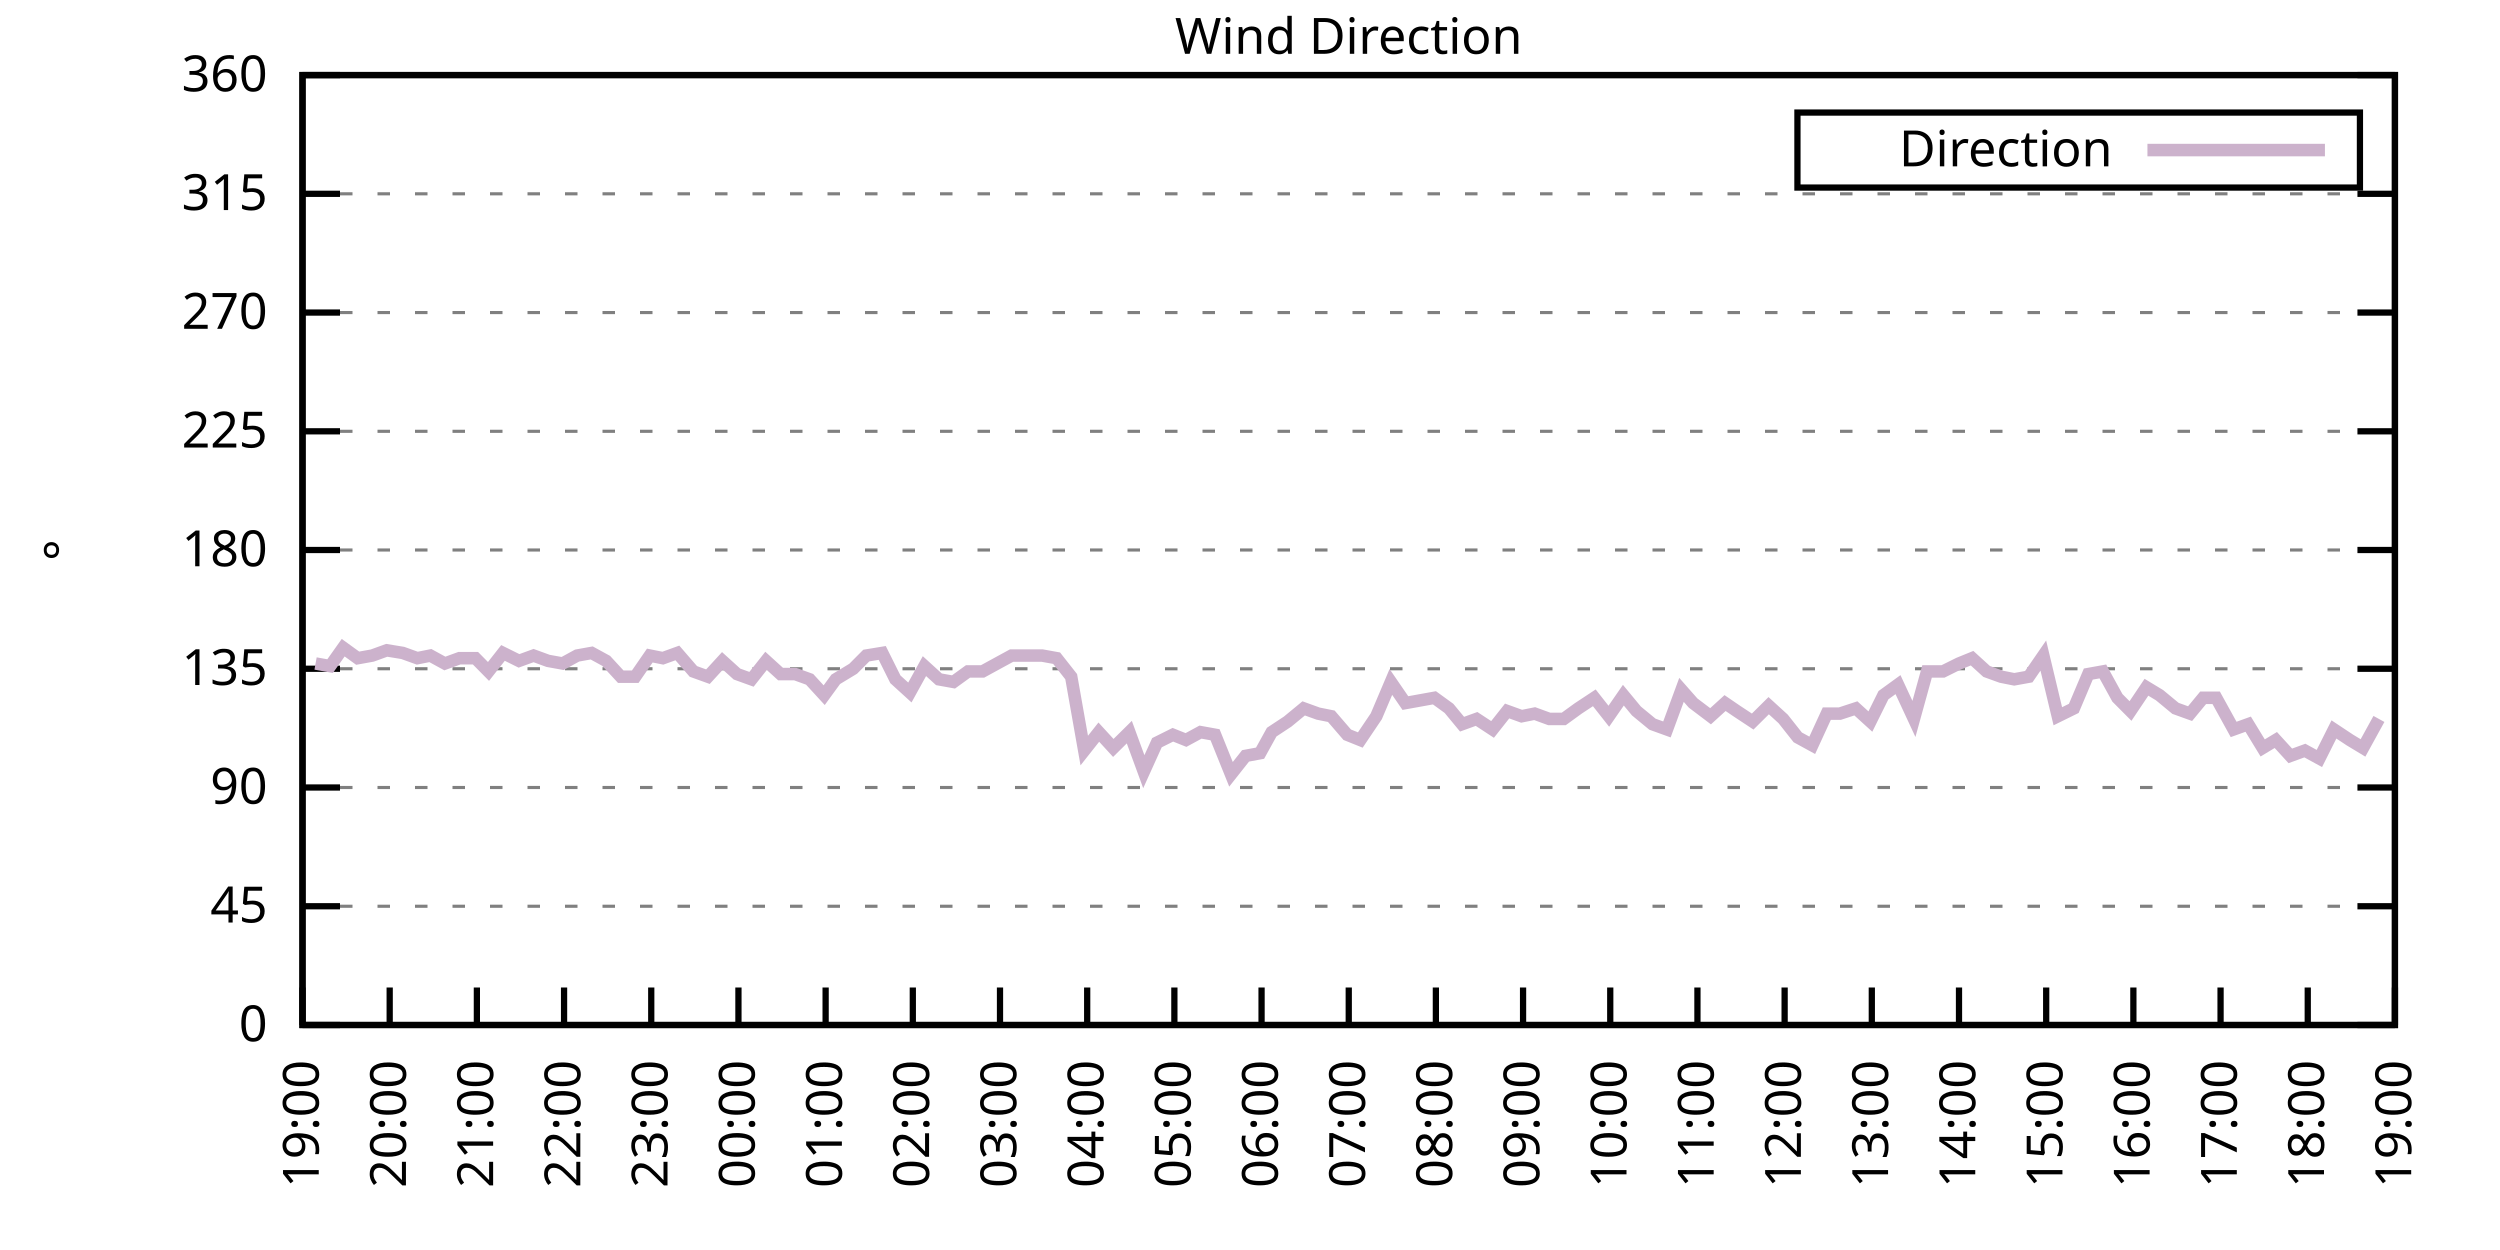
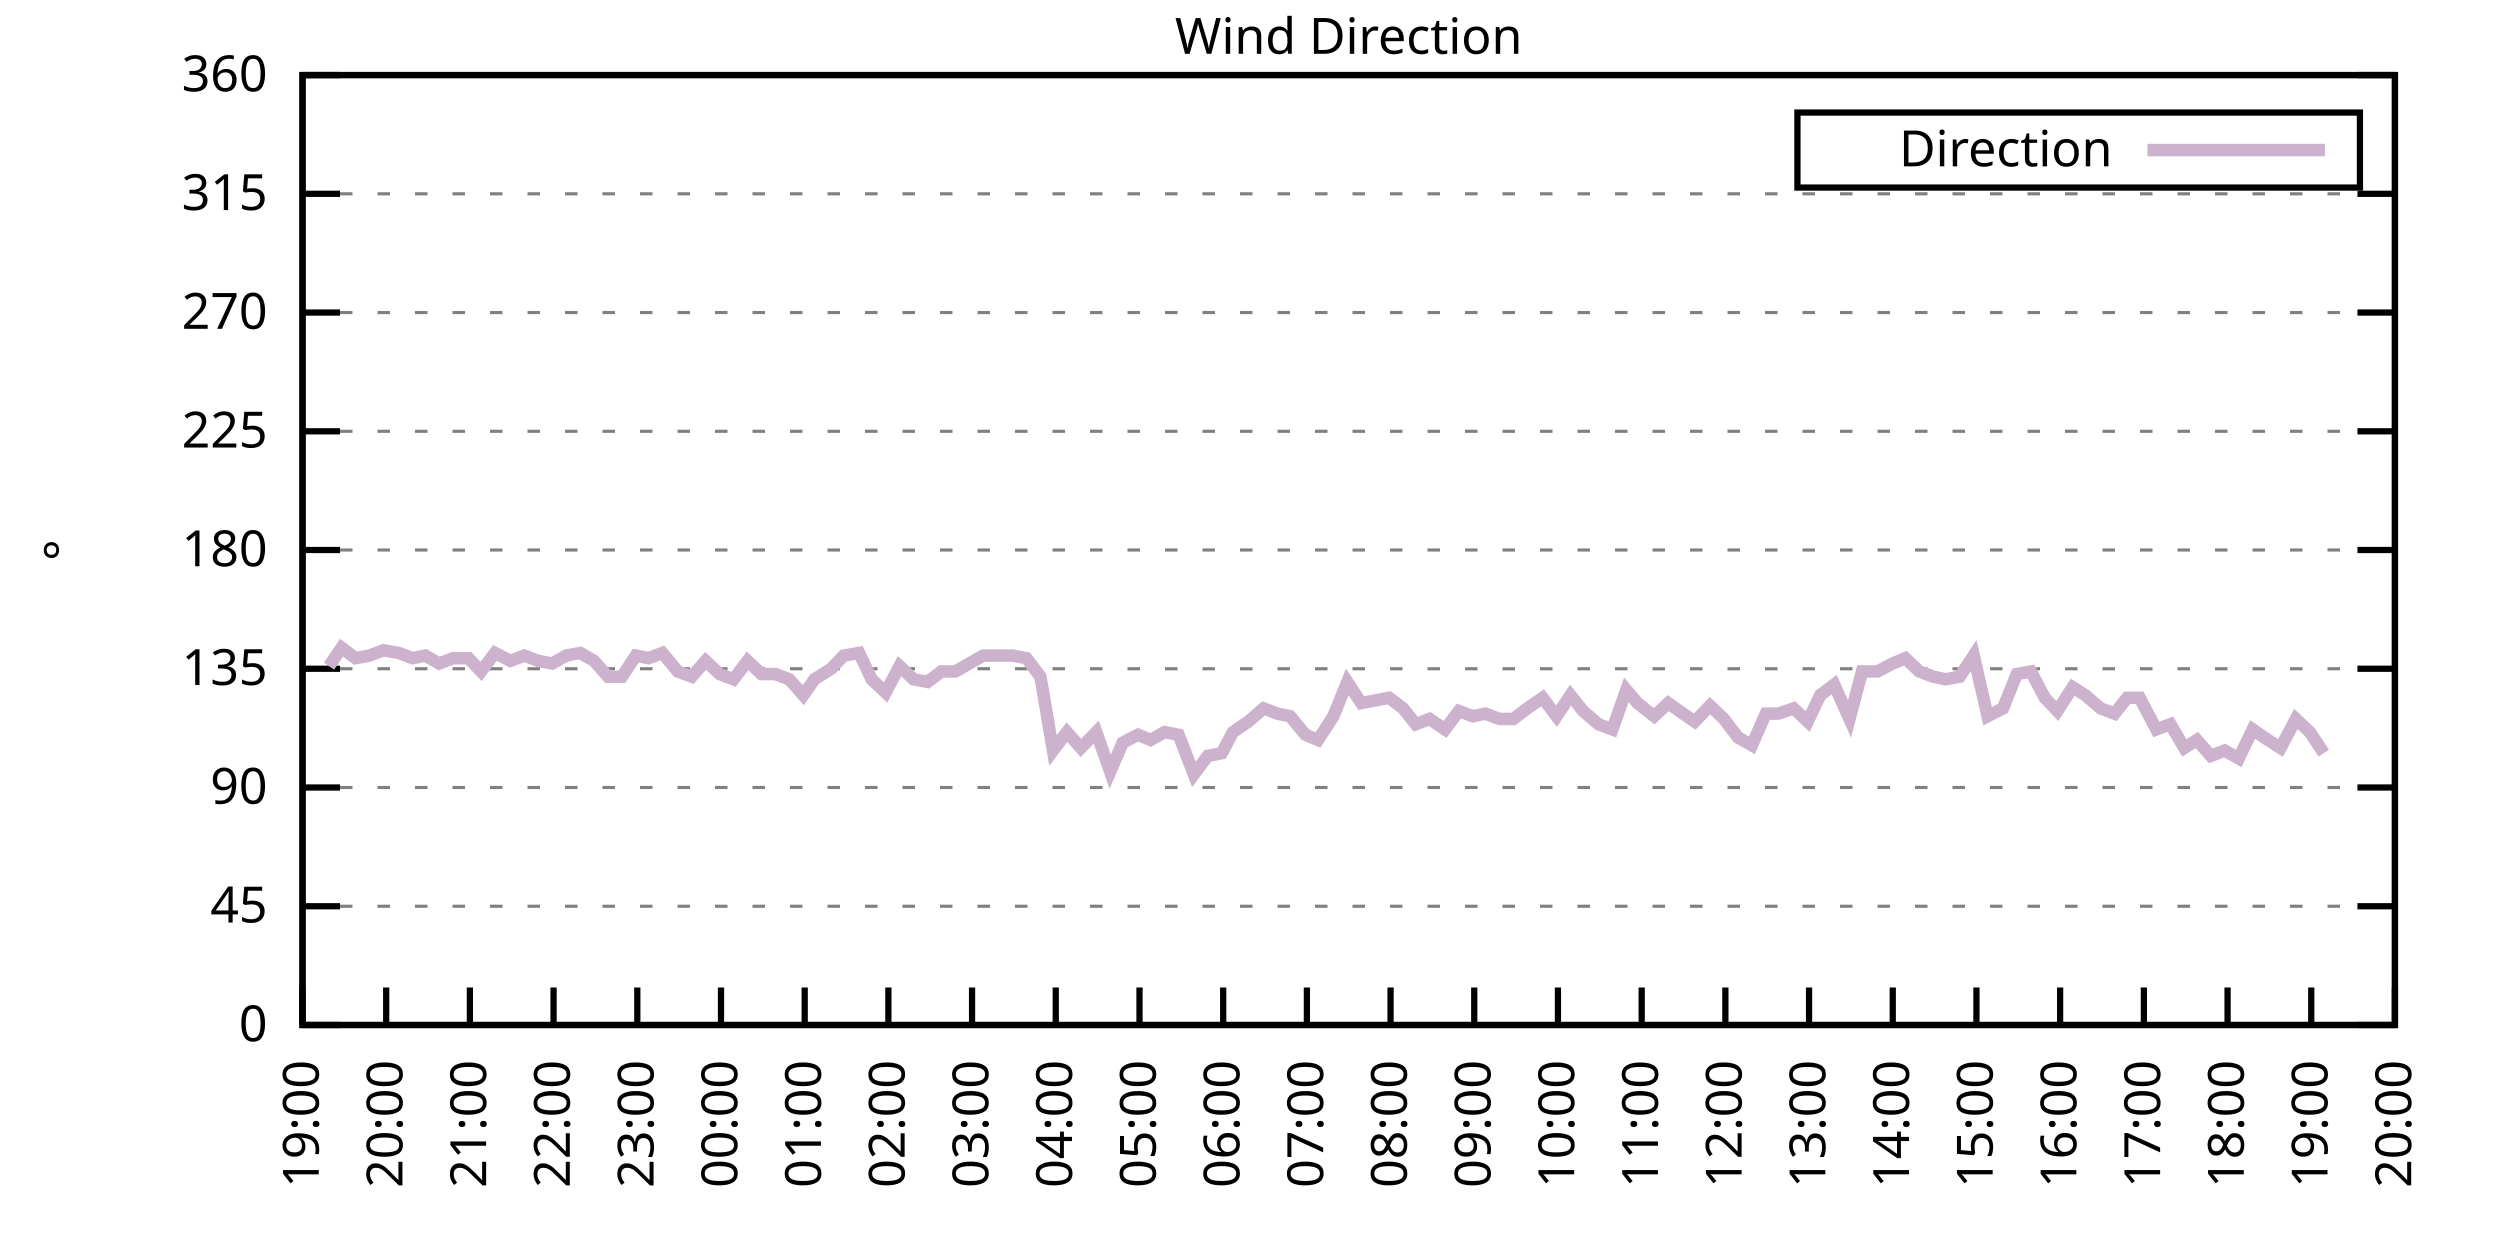
<svg xmlns="http://www.w3.org/2000/svg" xmlns:xlink="http://www.w3.org/1999/xlink" width="400" height="200" viewBox="0 0 400 200">
  <g id="gnuplot_canvas">
    <rect x="0" y="0" width="400" height="200" fill="none" />
    <defs>
      <circle id="gpDot" r="0.5" stroke-width="0.5" stroke="currentColor" />
      <path id="gpPt0" stroke-width="0.333" stroke="currentColor" d="M-1,0 h2 M0,-1 v2" />
      <path id="gpPt1" stroke-width="0.333" stroke="currentColor" d="M-1,-1 L1,1 M1,-1 L-1,1" />
      <path id="gpPt2" stroke-width="0.333" stroke="currentColor" d="M-1,0 L1,0 M0,-1 L0,1 M-1,-1 L1,1 M-1,1 L1,-1" />
      <rect id="gpPt3" stroke-width="0.333" stroke="currentColor" x="-1" y="-1" width="2" height="2" />
      <rect id="gpPt4" stroke-width="0.333" stroke="currentColor" fill="currentColor" x="-1" y="-1" width="2" height="2" />
      <circle id="gpPt5" stroke-width="0.333" stroke="currentColor" cx="0" cy="0" r="1" />
      <use xlink:href="#gpPt5" id="gpPt6" fill="currentColor" stroke="none" />
      <path id="gpPt7" stroke-width="0.333" stroke="currentColor" d="M0,-1.33 L-1.33,0.67 L1.33,0.67 z" />
      <use xlink:href="#gpPt7" id="gpPt8" fill="currentColor" stroke="none" />
      <use xlink:href="#gpPt7" id="gpPt9" stroke="currentColor" transform="rotate(180)" />
      <use xlink:href="#gpPt9" id="gpPt10" fill="currentColor" stroke="none" />
      <use xlink:href="#gpPt3" id="gpPt11" stroke="currentColor" transform="rotate(45)" />
      <use xlink:href="#gpPt11" id="gpPt12" fill="currentColor" stroke="none" />
      <path id="gpPt13" stroke-width="0.333" stroke="currentColor" d="M0,1.330 L1.265,0.411 L0.782,-1.067 L-0.782,-1.076 L-1.265,0.411 z" />
      <use xlink:href="#gpPt13" id="gpPt14" fill="currentColor" stroke="none" />
      <filter id="textbox" filterUnits="objectBoundingBox" x="0" y="0" height="1" width="1">
        <feFlood flood-color="white" flood-opacity="1" result="bgnd" />
        <feComposite in="SourceGraphic" in2="bgnd" operator="atop" />
      </filter>
      <filter id="greybox" filterUnits="objectBoundingBox" x="0" y="0" height="1" width="1">
        <feFlood flood-color="lightgrey" flood-opacity="1" result="grey" />
        <feComposite in="SourceGraphic" in2="grey" operator="atop" />
      </filter>
    </defs>
    <g fill="none" color="white" stroke="currentColor" stroke-width="1.00" stroke-linecap="butt" stroke-linejoin="miter">
</g>
    <g fill="none" color="black" stroke="currentColor" stroke-width="1.00" stroke-linecap="butt" stroke-linejoin="miter">
      <g stroke="none" shape-rendering="crispEdges">
        <polygon fill="rgb(255, 255, 255)" points="48.40,164.00 383.18,164.00 383.18,12.02 48.40,12.02 " />
      </g>
    </g>
    <g fill="none" color="black" stroke="currentColor" stroke-width="1.00" stroke-linecap="butt" stroke-linejoin="miter">
</g>
    <g fill="none" color="black" stroke="black" stroke-width="0.50" stroke-linecap="butt" stroke-linejoin="miter">
</g>
    <g fill="none" color="gray" stroke="currentColor" stroke-width="0.50" stroke-linecap="butt" stroke-linejoin="miter">
      <path stroke="gray" stroke-dasharray="2,4" class="gridline" d="M48.40,164.00 L383.19,164.00  " />
    </g>
    <g fill="none" color="gray" stroke="gray" stroke-width="1.00" stroke-linecap="butt" stroke-linejoin="miter">
</g>
    <g fill="none" color="black" stroke="currentColor" stroke-width="1.00" stroke-linecap="butt" stroke-linejoin="miter">
      <path stroke="black" d="M48.40,164.00 L54.40,164.00 M383.19,164.00 L377.19,164.00  " />
      <g transform="translate(42.80,166.60)" stroke="none" fill="black" font-family="Sans" font-size="8.00" text-anchor="end">
        <text>
          <tspan font-family="Sans"> 0</tspan>
        </text>
      </g>
    </g>
    <g fill="none" color="black" stroke="currentColor" stroke-width="1.00" stroke-linecap="butt" stroke-linejoin="miter">
</g>
    <g fill="none" color="black" stroke="black" stroke-width="0.50" stroke-linecap="butt" stroke-linejoin="miter">
</g>
    <g fill="none" color="gray" stroke="currentColor" stroke-width="0.50" stroke-linecap="butt" stroke-linejoin="miter">
      <path stroke="gray" stroke-dasharray="2,4" class="gridline" d="M48.40,145.00 L383.19,145.00  " />
    </g>
    <g fill="none" color="gray" stroke="gray" stroke-width="1.00" stroke-linecap="butt" stroke-linejoin="miter">
</g>
    <g fill="none" color="black" stroke="currentColor" stroke-width="1.00" stroke-linecap="butt" stroke-linejoin="miter">
      <path stroke="black" d="M48.40,145.00 L54.40,145.00 M383.19,145.00 L377.19,145.00  " />
      <g transform="translate(42.80,147.60)" stroke="none" fill="black" font-family="Sans" font-size="8.00" text-anchor="end">
        <text>
          <tspan font-family="Sans"> 45</tspan>
        </text>
      </g>
    </g>
    <g fill="none" color="black" stroke="currentColor" stroke-width="1.00" stroke-linecap="butt" stroke-linejoin="miter">
</g>
    <g fill="none" color="black" stroke="black" stroke-width="0.50" stroke-linecap="butt" stroke-linejoin="miter">
</g>
    <g fill="none" color="gray" stroke="currentColor" stroke-width="0.50" stroke-linecap="butt" stroke-linejoin="miter">
      <path stroke="gray" stroke-dasharray="2,4" class="gridline" d="M48.40,126.00 L383.19,126.00  " />
    </g>
    <g fill="none" color="gray" stroke="gray" stroke-width="1.00" stroke-linecap="butt" stroke-linejoin="miter">
</g>
    <g fill="none" color="black" stroke="currentColor" stroke-width="1.00" stroke-linecap="butt" stroke-linejoin="miter">
      <path stroke="black" d="M48.40,126.00 L54.40,126.00 M383.19,126.00 L377.19,126.00  " />
      <g transform="translate(42.80,128.60)" stroke="none" fill="black" font-family="Sans" font-size="8.00" text-anchor="end">
        <text>
          <tspan font-family="Sans"> 90</tspan>
        </text>
      </g>
    </g>
    <g fill="none" color="black" stroke="currentColor" stroke-width="1.00" stroke-linecap="butt" stroke-linejoin="miter">
</g>
    <g fill="none" color="black" stroke="black" stroke-width="0.50" stroke-linecap="butt" stroke-linejoin="miter">
</g>
    <g fill="none" color="gray" stroke="currentColor" stroke-width="0.50" stroke-linecap="butt" stroke-linejoin="miter">
      <path stroke="gray" stroke-dasharray="2,4" class="gridline" d="M48.40,107.00 L383.19,107.00  " />
    </g>
    <g fill="none" color="gray" stroke="gray" stroke-width="1.00" stroke-linecap="butt" stroke-linejoin="miter">
</g>
    <g fill="none" color="black" stroke="currentColor" stroke-width="1.00" stroke-linecap="butt" stroke-linejoin="miter">
      <path stroke="black" d="M48.40,107.00 L54.40,107.00 M383.19,107.00 L377.19,107.00  " />
      <g transform="translate(42.80,109.60)" stroke="none" fill="black" font-family="Sans" font-size="8.00" text-anchor="end">
        <text>
          <tspan font-family="Sans"> 135</tspan>
        </text>
      </g>
    </g>
    <g fill="none" color="black" stroke="currentColor" stroke-width="1.00" stroke-linecap="butt" stroke-linejoin="miter">
</g>
    <g fill="none" color="black" stroke="black" stroke-width="0.50" stroke-linecap="butt" stroke-linejoin="miter">
</g>
    <g fill="none" color="gray" stroke="currentColor" stroke-width="0.50" stroke-linecap="butt" stroke-linejoin="miter">
      <path stroke="gray" stroke-dasharray="2,4" class="gridline" d="M48.40,88.00 L383.19,88.00  " />
    </g>
    <g fill="none" color="gray" stroke="gray" stroke-width="1.00" stroke-linecap="butt" stroke-linejoin="miter">
</g>
    <g fill="none" color="black" stroke="currentColor" stroke-width="1.00" stroke-linecap="butt" stroke-linejoin="miter">
      <path stroke="black" d="M48.40,88.00 L54.40,88.00 M383.19,88.00 L377.19,88.00  " />
      <g transform="translate(42.80,90.60)" stroke="none" fill="black" font-family="Sans" font-size="8.00" text-anchor="end">
        <text>
          <tspan font-family="Sans"> 180</tspan>
        </text>
      </g>
    </g>
    <g fill="none" color="black" stroke="currentColor" stroke-width="1.00" stroke-linecap="butt" stroke-linejoin="miter">
</g>
    <g fill="none" color="black" stroke="black" stroke-width="0.50" stroke-linecap="butt" stroke-linejoin="miter">
</g>
    <g fill="none" color="gray" stroke="currentColor" stroke-width="0.50" stroke-linecap="butt" stroke-linejoin="miter">
      <path stroke="gray" stroke-dasharray="2,4" class="gridline" d="M48.40,69.01 L383.19,69.01  " />
    </g>
    <g fill="none" color="gray" stroke="gray" stroke-width="1.00" stroke-linecap="butt" stroke-linejoin="miter">
</g>
    <g fill="none" color="black" stroke="currentColor" stroke-width="1.00" stroke-linecap="butt" stroke-linejoin="miter">
      <path stroke="black" d="M48.40,69.01 L54.40,69.01 M383.19,69.01 L377.19,69.01  " />
      <g transform="translate(42.80,71.61)" stroke="none" fill="black" font-family="Sans" font-size="8.00" text-anchor="end">
        <text>
          <tspan font-family="Sans"> 225</tspan>
        </text>
      </g>
    </g>
    <g fill="none" color="black" stroke="currentColor" stroke-width="1.00" stroke-linecap="butt" stroke-linejoin="miter">
</g>
    <g fill="none" color="black" stroke="black" stroke-width="0.50" stroke-linecap="butt" stroke-linejoin="miter">
</g>
    <g fill="none" color="gray" stroke="currentColor" stroke-width="0.50" stroke-linecap="butt" stroke-linejoin="miter">
      <path stroke="gray" stroke-dasharray="2,4" class="gridline" d="M48.40,50.01 L383.19,50.01  " />
    </g>
    <g fill="none" color="gray" stroke="gray" stroke-width="1.00" stroke-linecap="butt" stroke-linejoin="miter">
</g>
    <g fill="none" color="black" stroke="currentColor" stroke-width="1.00" stroke-linecap="butt" stroke-linejoin="miter">
      <path stroke="black" d="M48.40,50.01 L54.40,50.01 M383.19,50.01 L377.19,50.01  " />
      <g transform="translate(42.80,52.61)" stroke="none" fill="black" font-family="Sans" font-size="8.00" text-anchor="end">
        <text>
          <tspan font-family="Sans"> 270</tspan>
        </text>
      </g>
    </g>
    <g fill="none" color="black" stroke="currentColor" stroke-width="1.00" stroke-linecap="butt" stroke-linejoin="miter">
</g>
    <g fill="none" color="black" stroke="black" stroke-width="0.50" stroke-linecap="butt" stroke-linejoin="miter">
</g>
    <g fill="none" color="gray" stroke="currentColor" stroke-width="0.50" stroke-linecap="butt" stroke-linejoin="miter">
      <path stroke="gray" stroke-dasharray="2,4" class="gridline" d="M48.40,31.01 L383.19,31.01  " />
    </g>
    <g fill="none" color="gray" stroke="gray" stroke-width="1.00" stroke-linecap="butt" stroke-linejoin="miter">
</g>
    <g fill="none" color="black" stroke="currentColor" stroke-width="1.00" stroke-linecap="butt" stroke-linejoin="miter">
      <path stroke="black" d="M48.40,31.01 L54.40,31.01 M383.19,31.01 L377.19,31.01  " />
      <g transform="translate(42.80,33.61)" stroke="none" fill="black" font-family="Sans" font-size="8.00" text-anchor="end">
        <text>
          <tspan font-family="Sans"> 315</tspan>
        </text>
      </g>
    </g>
    <g fill="none" color="black" stroke="currentColor" stroke-width="1.00" stroke-linecap="butt" stroke-linejoin="miter">
</g>
    <g fill="none" color="black" stroke="black" stroke-width="0.50" stroke-linecap="butt" stroke-linejoin="miter">
</g>
    <g fill="none" color="gray" stroke="currentColor" stroke-width="0.50" stroke-linecap="butt" stroke-linejoin="miter">
      <path stroke="gray" stroke-dasharray="2,4" class="gridline" d="M48.40,12.01 L383.19,12.01  " />
    </g>
    <g fill="none" color="gray" stroke="gray" stroke-width="1.00" stroke-linecap="butt" stroke-linejoin="miter">
</g>
    <g fill="none" color="black" stroke="currentColor" stroke-width="1.00" stroke-linecap="butt" stroke-linejoin="miter">
      <path stroke="black" d="M48.40,12.01 L54.40,12.01 M383.19,12.01 L377.19,12.01  " />
      <g transform="translate(42.80,14.61)" stroke="none" fill="black" font-family="Sans" font-size="8.00" text-anchor="end">
        <text>
          <tspan font-family="Sans"> 360</tspan>
        </text>
      </g>
    </g>
    <g fill="none" color="black" stroke="currentColor" stroke-width="1.00" stroke-linecap="butt" stroke-linejoin="miter">
      <path stroke="black" d="M48.40,164.00 L48.40,158.00  " />
      <g transform="translate(51.00,169.60) rotate(270.00)" stroke="none" fill="black" font-family="Sans" font-size="8.00" text-anchor="end">
        <text>
          <tspan font-family="Sans">19:00</tspan>
        </text>
      </g>
    </g>
    <g fill="none" color="black" stroke="currentColor" stroke-width="1.00" stroke-linecap="butt" stroke-linejoin="miter">
-       <path stroke="black" d="M62.35,164.00 L62.35,158.00  " />
-       <g transform="translate(64.95,169.60) rotate(270.00)" stroke="none" fill="black" font-family="Sans" font-size="8.00" text-anchor="end">
+       <path stroke="black" d="M61.79,164.00 L61.79,158.00  " />
+       <g transform="translate(64.39,169.60) rotate(270.00)" stroke="none" fill="black" font-family="Sans" font-size="8.00" text-anchor="end">
        <text>
          <tspan font-family="Sans">20:00</tspan>
        </text>
      </g>
    </g>
    <g fill="none" color="black" stroke="currentColor" stroke-width="1.00" stroke-linecap="butt" stroke-linejoin="miter">
-       <path stroke="black" d="M76.30,164.00 L76.30,158.00  " />
-       <g transform="translate(78.90,169.60) rotate(270.00)" stroke="none" fill="black" font-family="Sans" font-size="8.00" text-anchor="end">
+       <path stroke="black" d="M75.18,164.00 L75.18,158.00  " />
+       <g transform="translate(77.78,169.60) rotate(270.00)" stroke="none" fill="black" font-family="Sans" font-size="8.00" text-anchor="end">
        <text>
          <tspan font-family="Sans">21:00</tspan>
        </text>
      </g>
    </g>
    <g fill="none" color="black" stroke="currentColor" stroke-width="1.00" stroke-linecap="butt" stroke-linejoin="miter">
-       <path stroke="black" d="M90.25,164.00 L90.25,158.00  " />
-       <g transform="translate(92.85,169.60) rotate(270.00)" stroke="none" fill="black" font-family="Sans" font-size="8.00" text-anchor="end">
+       <path stroke="black" d="M88.57,164.00 L88.57,158.00  " />
+       <g transform="translate(91.17,169.60) rotate(270.00)" stroke="none" fill="black" font-family="Sans" font-size="8.00" text-anchor="end">
        <text>
          <tspan font-family="Sans">22:00</tspan>
        </text>
      </g>
    </g>
    <g fill="none" color="black" stroke="currentColor" stroke-width="1.00" stroke-linecap="butt" stroke-linejoin="miter">
-       <path stroke="black" d="M104.20,164.00 L104.20,158.00  " />
-       <g transform="translate(106.80,169.60) rotate(270.00)" stroke="none" fill="black" font-family="Sans" font-size="8.00" text-anchor="end">
+       <path stroke="black" d="M101.97,164.00 L101.97,158.00  " />
+       <g transform="translate(104.57,169.60) rotate(270.00)" stroke="none" fill="black" font-family="Sans" font-size="8.00" text-anchor="end">
        <text>
          <tspan font-family="Sans">23:00</tspan>
        </text>
      </g>
    </g>
    <g fill="none" color="black" stroke="currentColor" stroke-width="1.00" stroke-linecap="butt" stroke-linejoin="miter">
-       <path stroke="black" d="M118.15,164.00 L118.15,158.00  " />
-       <g transform="translate(120.75,169.60) rotate(270.00)" stroke="none" fill="black" font-family="Sans" font-size="8.00" text-anchor="end">
+       <path stroke="black" d="M115.36,164.00 L115.36,158.00  " />
+       <g transform="translate(117.96,169.60) rotate(270.00)" stroke="none" fill="black" font-family="Sans" font-size="8.00" text-anchor="end">
        <text>
          <tspan font-family="Sans">00:00</tspan>
        </text>
      </g>
    </g>
    <g fill="none" color="black" stroke="currentColor" stroke-width="1.00" stroke-linecap="butt" stroke-linejoin="miter">
-       <path stroke="black" d="M132.10,164.00 L132.10,158.00  " />
-       <g transform="translate(134.70,169.60) rotate(270.00)" stroke="none" fill="black" font-family="Sans" font-size="8.00" text-anchor="end">
+       <path stroke="black" d="M128.75,164.00 L128.75,158.00  " />
+       <g transform="translate(131.35,169.60) rotate(270.00)" stroke="none" fill="black" font-family="Sans" font-size="8.00" text-anchor="end">
        <text>
          <tspan font-family="Sans">01:00</tspan>
        </text>
      </g>
    </g>
    <g fill="none" color="black" stroke="currentColor" stroke-width="1.00" stroke-linecap="butt" stroke-linejoin="miter">
-       <path stroke="black" d="M146.05,164.00 L146.05,158.00  " />
-       <g transform="translate(148.65,169.60) rotate(270.00)" stroke="none" fill="black" font-family="Sans" font-size="8.00" text-anchor="end">
+       <path stroke="black" d="M142.14,164.00 L142.14,158.00  " />
+       <g transform="translate(144.74,169.60) rotate(270.00)" stroke="none" fill="black" font-family="Sans" font-size="8.00" text-anchor="end">
        <text>
          <tspan font-family="Sans">02:00</tspan>
        </text>
      </g>
    </g>
    <g fill="none" color="black" stroke="currentColor" stroke-width="1.00" stroke-linecap="butt" stroke-linejoin="miter">
-       <path stroke="black" d="M160.00,164.00 L160.00,158.00  " />
-       <g transform="translate(162.60,169.60) rotate(270.00)" stroke="none" fill="black" font-family="Sans" font-size="8.00" text-anchor="end">
+       <path stroke="black" d="M155.53,164.00 L155.53,158.00  " />
+       <g transform="translate(158.13,169.60) rotate(270.00)" stroke="none" fill="black" font-family="Sans" font-size="8.00" text-anchor="end">
        <text>
          <tspan font-family="Sans">03:00</tspan>
        </text>
      </g>
    </g>
    <g fill="none" color="black" stroke="currentColor" stroke-width="1.00" stroke-linecap="butt" stroke-linejoin="miter">
-       <path stroke="black" d="M173.95,164.00 L173.95,158.00  " />
-       <g transform="translate(176.55,169.60) rotate(270.00)" stroke="none" fill="black" font-family="Sans" font-size="8.00" text-anchor="end">
+       <path stroke="black" d="M168.92,164.00 L168.92,158.00  " />
+       <g transform="translate(171.52,169.60) rotate(270.00)" stroke="none" fill="black" font-family="Sans" font-size="8.00" text-anchor="end">
        <text>
          <tspan font-family="Sans">04:00</tspan>
        </text>
      </g>
    </g>
    <g fill="none" color="black" stroke="currentColor" stroke-width="1.00" stroke-linecap="butt" stroke-linejoin="miter">
-       <path stroke="black" d="M187.90,164.00 L187.90,158.00  " />
-       <g transform="translate(190.50,169.60) rotate(270.00)" stroke="none" fill="black" font-family="Sans" font-size="8.00" text-anchor="end">
+       <path stroke="black" d="M182.32,164.00 L182.32,158.00  " />
+       <g transform="translate(184.92,169.60) rotate(270.00)" stroke="none" fill="black" font-family="Sans" font-size="8.00" text-anchor="end">
        <text>
          <tspan font-family="Sans">05:00</tspan>
        </text>
      </g>
    </g>
    <g fill="none" color="black" stroke="currentColor" stroke-width="1.00" stroke-linecap="butt" stroke-linejoin="miter">
-       <path stroke="black" d="M201.85,164.00 L201.85,158.00  " />
-       <g transform="translate(204.45,169.60) rotate(270.00)" stroke="none" fill="black" font-family="Sans" font-size="8.00" text-anchor="end">
+       <path stroke="black" d="M195.71,164.00 L195.71,158.00  " />
+       <g transform="translate(198.31,169.60) rotate(270.00)" stroke="none" fill="black" font-family="Sans" font-size="8.00" text-anchor="end">
        <text>
          <tspan font-family="Sans">06:00</tspan>
        </text>
      </g>
    </g>
    <g fill="none" color="black" stroke="currentColor" stroke-width="1.00" stroke-linecap="butt" stroke-linejoin="miter">
-       <path stroke="black" d="M215.80,164.00 L215.80,158.00  " />
-       <g transform="translate(218.40,169.60) rotate(270.00)" stroke="none" fill="black" font-family="Sans" font-size="8.00" text-anchor="end">
+       <path stroke="black" d="M209.10,164.00 L209.10,158.00  " />
+       <g transform="translate(211.70,169.60) rotate(270.00)" stroke="none" fill="black" font-family="Sans" font-size="8.00" text-anchor="end">
        <text>
          <tspan font-family="Sans">07:00</tspan>
        </text>
      </g>
    </g>
    <g fill="none" color="black" stroke="currentColor" stroke-width="1.00" stroke-linecap="butt" stroke-linejoin="miter">
-       <path stroke="black" d="M229.74,164.00 L229.74,158.00  " />
-       <g transform="translate(232.34,169.60) rotate(270.00)" stroke="none" fill="black" font-family="Sans" font-size="8.00" text-anchor="end">
+       <path stroke="black" d="M222.49,164.00 L222.49,158.00  " />
+       <g transform="translate(225.09,169.60) rotate(270.00)" stroke="none" fill="black" font-family="Sans" font-size="8.00" text-anchor="end">
        <text>
          <tspan font-family="Sans">08:00</tspan>
        </text>
      </g>
    </g>
    <g fill="none" color="black" stroke="currentColor" stroke-width="1.00" stroke-linecap="butt" stroke-linejoin="miter">
-       <path stroke="black" d="M243.69,164.00 L243.69,158.00  " />
-       <g transform="translate(246.29,169.60) rotate(270.00)" stroke="none" fill="black" font-family="Sans" font-size="8.00" text-anchor="end">
+       <path stroke="black" d="M235.88,164.00 L235.88,158.00  " />
+       <g transform="translate(238.48,169.60) rotate(270.00)" stroke="none" fill="black" font-family="Sans" font-size="8.00" text-anchor="end">
        <text>
          <tspan font-family="Sans">09:00</tspan>
        </text>
      </g>
    </g>
    <g fill="none" color="black" stroke="currentColor" stroke-width="1.00" stroke-linecap="butt" stroke-linejoin="miter">
-       <path stroke="black" d="M257.64,164.00 L257.64,158.00  " />
-       <g transform="translate(260.24,169.60) rotate(270.00)" stroke="none" fill="black" font-family="Sans" font-size="8.00" text-anchor="end">
+       <path stroke="black" d="M249.27,164.00 L249.27,158.00  " />
+       <g transform="translate(251.87,169.60) rotate(270.00)" stroke="none" fill="black" font-family="Sans" font-size="8.00" text-anchor="end">
        <text>
          <tspan font-family="Sans">10:00</tspan>
        </text>
      </g>
    </g>
    <g fill="none" color="black" stroke="currentColor" stroke-width="1.00" stroke-linecap="butt" stroke-linejoin="miter">
-       <path stroke="black" d="M271.59,164.00 L271.59,158.00  " />
-       <g transform="translate(274.19,169.60) rotate(270.00)" stroke="none" fill="black" font-family="Sans" font-size="8.00" text-anchor="end">
+       <path stroke="black" d="M262.67,164.00 L262.67,158.00  " />
+       <g transform="translate(265.27,169.60) rotate(270.00)" stroke="none" fill="black" font-family="Sans" font-size="8.00" text-anchor="end">
        <text>
          <tspan font-family="Sans">11:00</tspan>
        </text>
      </g>
    </g>
    <g fill="none" color="black" stroke="currentColor" stroke-width="1.00" stroke-linecap="butt" stroke-linejoin="miter">
-       <path stroke="black" d="M285.54,164.00 L285.54,158.00  " />
-       <g transform="translate(288.14,169.60) rotate(270.00)" stroke="none" fill="black" font-family="Sans" font-size="8.00" text-anchor="end">
+       <path stroke="black" d="M276.06,164.00 L276.06,158.00  " />
+       <g transform="translate(278.66,169.60) rotate(270.00)" stroke="none" fill="black" font-family="Sans" font-size="8.00" text-anchor="end">
        <text>
          <tspan font-family="Sans">12:00</tspan>
        </text>
      </g>
    </g>
    <g fill="none" color="black" stroke="currentColor" stroke-width="1.00" stroke-linecap="butt" stroke-linejoin="miter">
-       <path stroke="black" d="M299.49,164.00 L299.49,158.00  " />
-       <g transform="translate(302.09,169.60) rotate(270.00)" stroke="none" fill="black" font-family="Sans" font-size="8.00" text-anchor="end">
+       <path stroke="black" d="M289.45,164.00 L289.45,158.00  " />
+       <g transform="translate(292.05,169.60) rotate(270.00)" stroke="none" fill="black" font-family="Sans" font-size="8.00" text-anchor="end">
        <text>
          <tspan font-family="Sans">13:00</tspan>
        </text>
      </g>
    </g>
    <g fill="none" color="black" stroke="currentColor" stroke-width="1.00" stroke-linecap="butt" stroke-linejoin="miter">
-       <path stroke="black" d="M313.44,164.00 L313.44,158.00  " />
-       <g transform="translate(316.04,169.60) rotate(270.00)" stroke="none" fill="black" font-family="Sans" font-size="8.00" text-anchor="end">
+       <path stroke="black" d="M302.84,164.00 L302.84,158.00  " />
+       <g transform="translate(305.44,169.60) rotate(270.00)" stroke="none" fill="black" font-family="Sans" font-size="8.00" text-anchor="end">
        <text>
          <tspan font-family="Sans">14:00</tspan>
        </text>
      </g>
    </g>
    <g fill="none" color="black" stroke="currentColor" stroke-width="1.00" stroke-linecap="butt" stroke-linejoin="miter">
-       <path stroke="black" d="M327.39,164.00 L327.39,158.00  " />
-       <g transform="translate(329.99,169.60) rotate(270.00)" stroke="none" fill="black" font-family="Sans" font-size="8.00" text-anchor="end">
+       <path stroke="black" d="M316.23,164.00 L316.23,158.00  " />
+       <g transform="translate(318.83,169.60) rotate(270.00)" stroke="none" fill="black" font-family="Sans" font-size="8.00" text-anchor="end">
        <text>
          <tspan font-family="Sans">15:00</tspan>
        </text>
      </g>
    </g>
    <g fill="none" color="black" stroke="currentColor" stroke-width="1.00" stroke-linecap="butt" stroke-linejoin="miter">
-       <path stroke="black" d="M341.34,164.00 L341.34,158.00  " />
-       <g transform="translate(343.94,169.60) rotate(270.00)" stroke="none" fill="black" font-family="Sans" font-size="8.00" text-anchor="end">
+       <path stroke="black" d="M329.62,164.00 L329.62,158.00  " />
+       <g transform="translate(332.22,169.60) rotate(270.00)" stroke="none" fill="black" font-family="Sans" font-size="8.00" text-anchor="end">
        <text>
          <tspan font-family="Sans">16:00</tspan>
        </text>
      </g>
    </g>
    <g fill="none" color="black" stroke="currentColor" stroke-width="1.00" stroke-linecap="butt" stroke-linejoin="miter">
-       <path stroke="black" d="M355.29,164.00 L355.29,158.00  " />
-       <g transform="translate(357.89,169.60) rotate(270.00)" stroke="none" fill="black" font-family="Sans" font-size="8.00" text-anchor="end">
+       <path stroke="black" d="M343.02,164.00 L343.02,158.00  " />
+       <g transform="translate(345.62,169.60) rotate(270.00)" stroke="none" fill="black" font-family="Sans" font-size="8.00" text-anchor="end">
        <text>
          <tspan font-family="Sans">17:00</tspan>
        </text>
      </g>
    </g>
    <g fill="none" color="black" stroke="currentColor" stroke-width="1.00" stroke-linecap="butt" stroke-linejoin="miter">
-       <path stroke="black" d="M369.24,164.00 L369.24,158.00  " />
-       <g transform="translate(371.84,169.60) rotate(270.00)" stroke="none" fill="black" font-family="Sans" font-size="8.00" text-anchor="end">
+       <path stroke="black" d="M356.41,164.00 L356.41,158.00  " />
+       <g transform="translate(359.01,169.60) rotate(270.00)" stroke="none" fill="black" font-family="Sans" font-size="8.00" text-anchor="end">
        <text>
          <tspan font-family="Sans">18:00</tspan>
+         </text>
+       </g>
+     </g>
+     <g fill="none" color="black" stroke="currentColor" stroke-width="1.00" stroke-linecap="butt" stroke-linejoin="miter">
+       <path stroke="black" d="M369.80,164.00 L369.80,158.00  " />
+       <g transform="translate(372.40,169.60) rotate(270.00)" stroke="none" fill="black" font-family="Sans" font-size="8.00" text-anchor="end">
+         <text>
+           <tspan font-family="Sans">19:00</tspan>
        </text>
      </g>
    </g>
    <g fill="none" color="black" stroke="currentColor" stroke-width="1.00" stroke-linecap="butt" stroke-linejoin="miter">
      <path stroke="black" d="M383.19,164.00 L383.19,158.00  " />
      <g transform="translate(385.79,169.60) rotate(270.00)" stroke="none" fill="black" font-family="Sans" font-size="8.00" text-anchor="end">
        <text>
-           <tspan font-family="Sans">19:00</tspan>
+           <tspan font-family="Sans">20:00</tspan>
        </text>
      </g>
    </g>
    <g fill="none" color="black" stroke="currentColor" stroke-width="1.00" stroke-linecap="butt" stroke-linejoin="miter">
</g>
    <g fill="none" color="black" stroke="currentColor" stroke-width="1.00" stroke-linecap="butt" stroke-linejoin="miter">
      <path stroke="black" d="M48.40,12.01 L48.40,164.00 L383.19,164.00 L383.19,12.01 L48.40,12.01 Z  " />
    </g>
    <g fill="none" color="black" stroke="currentColor" stroke-width="1.00" stroke-linecap="butt" stroke-linejoin="miter">
</g>
    <g fill="none" color="black" stroke="currentColor" stroke-width="1.00" stroke-linecap="butt" stroke-linejoin="miter">
      <path stroke="black" d="M287.59,30.01 L287.59,18.01 L377.59,18.01 L377.59,30.01 L287.59,30.01 Z  " />
    </g>
    <g id="Wind_direction_plot_1">
      <g fill="none" color="white" stroke="black" stroke-width="2.00" stroke-linecap="butt" stroke-linejoin="miter">
</g>
      <g fill="none" color="black" stroke="currentColor" stroke-width="2.00" stroke-linecap="butt" stroke-linejoin="miter">
        <g transform="translate(337.99,26.61)" stroke="none" fill="black" font-family="Sans" font-size="8.00" text-anchor="end">
          <text>
            <tspan font-family="Sans">Direction</tspan>
          </text>
        </g>
      </g>
      <g fill="none" color="black" stroke="currentColor" stroke-width="2.00" stroke-linecap="butt" stroke-linejoin="miter">
-         <path stroke="rgb(204, 178, 204)" d="M343.59,24.01 L371.99,24.01 M50.49,106.16 L52.82,106.58 L54.91,103.63 L57.23,105.31 L59.56,104.89 L61.88,104.05   L64.44,104.47 L66.77,105.31 L68.86,104.89 L71.18,106.16 L73.51,105.31 L76.07,105.31 L78.16,107.43 L80.48,104.47   L83.04,105.74 L85.37,104.89 L87.69,105.74 L90.02,106.16 L92.34,104.89 L94.67,104.47 L96.99,105.74 L99.32,108.27   L101.64,108.27 L103.97,104.89 L106.06,105.31 L108.38,104.47 L110.94,107.43 L113.27,108.27 L115.59,105.74 L117.92,107.85   L120.24,108.69 L122.57,105.74 L124.89,107.85 L127.22,107.85 L129.54,108.69 L131.87,111.23 L133.72,108.69 L136.51,107.00   L138.61,104.89 L141.16,104.47 L143.26,108.69 L145.58,110.80 L147.91,106.58 L150.23,108.69 L152.56,109.11 L154.88,107.43   L157.21,107.43 L159.53,106.16 L161.86,104.89 L164.18,104.89 L166.74,104.89 L169.06,105.31 L171.39,108.27 L173.48,120.09   L175.81,117.14 L178.13,119.67 L180.69,117.14 L183.01,123.47 L185.11,118.83 L187.66,117.56 L189.76,118.40 L192.08,117.14   L194.41,117.56 L196.96,123.89 L199.29,120.94 L201.61,120.51 L203.47,117.14 L206.03,115.45 L208.59,113.34 L210.91,114.18   L213.01,114.60 L215.56,117.56 L217.65,118.40 L220.21,114.60 L222.54,109.11 L224.86,112.49 L227.19,112.07 L229.51,111.65   L231.84,113.34 L233.93,115.87 L236.25,115.03 L238.81,116.71 L241.14,113.76 L243.46,114.60 L245.55,114.18 L247.88,115.03   L250.20,115.03 L252.53,113.34 L255.09,111.65 L257.41,114.60 L259.74,111.23 L261.83,113.76 L264.39,115.87 L266.71,116.71   L269.04,110.38 L270.90,112.49 L273.69,114.60 L276.01,112.49 L277.87,113.76 L280.43,115.45 L282.99,112.91 L285.31,115.03   L287.64,117.98 L289.96,119.25 L292.29,114.18 L294.38,114.18 L296.94,113.34 L299.26,115.45 L301.35,111.23 L303.68,109.54   L306.23,115.03 L308.33,107.43 L310.88,107.43 L313.44,106.16 L315.53,105.31 L317.86,107.43 L320.18,108.27 L322.28,108.69   L324.60,108.27 L326.93,104.89 L329.25,114.60 L331.81,113.34 L334.13,107.85 L336.46,107.43 L338.78,111.65 L340.88,113.76   L343.43,109.96 L345.53,111.23 L348.08,113.34 L350.41,114.18 L352.50,111.65 L354.59,111.65 L357.38,116.71 L359.71,115.87   L362.03,119.67 L364.13,118.40 L366.45,120.94 L368.78,120.09 L371.10,121.36 L373.43,116.71 L375.98,118.40 L378.08,119.67   L380.63,115.03  " />
+         <path stroke="rgb(204, 178, 204)" d="M343.59,24.01 L371.99,24.01 M52.64,106.58 L54.65,103.63 L56.88,105.31 L59.11,104.89 L61.35,104.05 L63.80,104.47   L66.03,105.31 L68.04,104.89 L70.27,106.16 L72.50,105.31 L74.96,105.31 L76.97,107.43 L79.20,104.47 L81.66,105.74   L83.89,104.89 L86.12,105.74 L88.35,106.16 L90.58,104.89 L92.82,104.47 L95.05,105.74 L97.28,108.27 L99.51,108.27   L101.74,104.89 L103.75,105.31 L105.98,104.47 L108.44,107.43 L110.67,108.27 L112.90,105.74 L115.13,107.85 L117.37,108.69   L119.60,105.74 L121.83,107.85 L124.06,107.85 L126.29,108.69 L128.53,111.23 L130.31,108.69 L132.99,107.00 L135.00,104.89   L137.45,104.47 L139.46,108.69 L141.69,110.80 L143.93,106.58 L146.16,108.69 L148.39,109.11 L150.62,107.43 L152.85,107.43   L155.09,106.16 L157.32,104.89 L159.55,104.89 L162.01,104.89 L164.24,105.31 L166.47,108.27 L168.48,120.09 L170.71,117.14   L172.94,119.67 L175.40,117.14 L177.63,123.47 L179.64,118.83 L182.09,117.56 L184.10,118.40 L186.33,117.14 L188.57,117.56   L191.02,123.89 L193.25,120.94 L195.48,120.51 L197.27,117.14 L199.73,115.45 L202.18,113.34 L204.41,114.18 L206.42,114.60   L208.88,117.56 L210.88,118.40 L213.34,114.60 L215.57,109.11 L217.80,112.49 L220.04,112.07 L222.27,111.65 L224.50,113.34   L226.51,115.87 L228.74,115.03 L231.20,116.71 L233.43,113.76 L235.66,114.60 L237.67,114.18 L239.90,115.03 L242.13,115.03   L244.36,113.34 L246.82,111.65 L249.05,114.60 L251.28,111.23 L253.29,113.76 L255.75,115.87 L257.98,116.71 L260.21,110.38   L262.00,112.49 L264.67,114.60 L266.91,112.49 L268.69,113.76 L271.15,115.45 L273.60,112.91 L275.83,115.03 L278.07,117.98   L280.30,119.25 L282.53,114.18 L284.54,114.18 L286.99,113.34 L289.23,115.45 L291.23,111.23 L293.47,109.54 L295.92,115.03   L297.93,107.43 L300.39,107.43 L302.84,106.16 L304.85,105.31 L307.08,107.43 L309.31,108.27 L311.32,108.69 L313.55,108.27   L315.79,104.89 L318.02,114.60 L320.47,113.34 L322.70,107.85 L324.94,107.43 L327.17,111.65 L329.18,113.76 L331.63,109.96   L333.64,111.23 L336.10,113.34 L338.33,114.18 L340.34,111.65 L342.35,111.65 L345.02,116.71 L347.26,115.87 L349.49,119.67   L351.50,118.40 L353.73,120.94 L355.96,120.09 L358.19,121.36 L360.42,116.71 L362.88,118.40 L364.89,119.67 L367.34,115.03   L369.58,117.14 L371.81,120.51  " />
      </g>
    </g>
    <g fill="none" color="black" stroke="currentColor" stroke-width="2.00" stroke-linecap="butt" stroke-linejoin="miter">
</g>
    <g fill="none" color="black" stroke="black" stroke-width="1.00" stroke-linecap="butt" stroke-linejoin="miter">
</g>
    <g fill="none" color="black" stroke="currentColor" stroke-width="1.00" stroke-linecap="butt" stroke-linejoin="miter">
      <path stroke="black" d="M48.40,12.01 L48.40,164.00 L383.19,164.00 L383.19,12.01 L48.40,12.01 Z  " />
      <g transform="translate(12.80,88.01) rotate(270.00)" stroke="none" fill="black" font-family="Sans" font-size="8.00" text-anchor="middle">
        <text>
          <tspan font-family="Sans">°</tspan>
        </text>
      </g>
    </g>
    <g fill="none" color="black" stroke="currentColor" stroke-width="1.00" stroke-linecap="butt" stroke-linejoin="miter">
</g>
    <g fill="none" color="black" stroke="currentColor" stroke-width="1.00" stroke-linecap="butt" stroke-linejoin="miter">
      <g transform="translate(215.79,8.61)" stroke="none" fill="black" font-family="Sans" font-size="8.00" text-anchor="middle">
        <text>
          <tspan font-family="Sans">Wind Direction</tspan>
        </text>
      </g>
    </g>
    <g fill="none" color="black" stroke="currentColor" stroke-width="1.00" stroke-linecap="butt" stroke-linejoin="miter">
</g>
  </g>
</svg>
